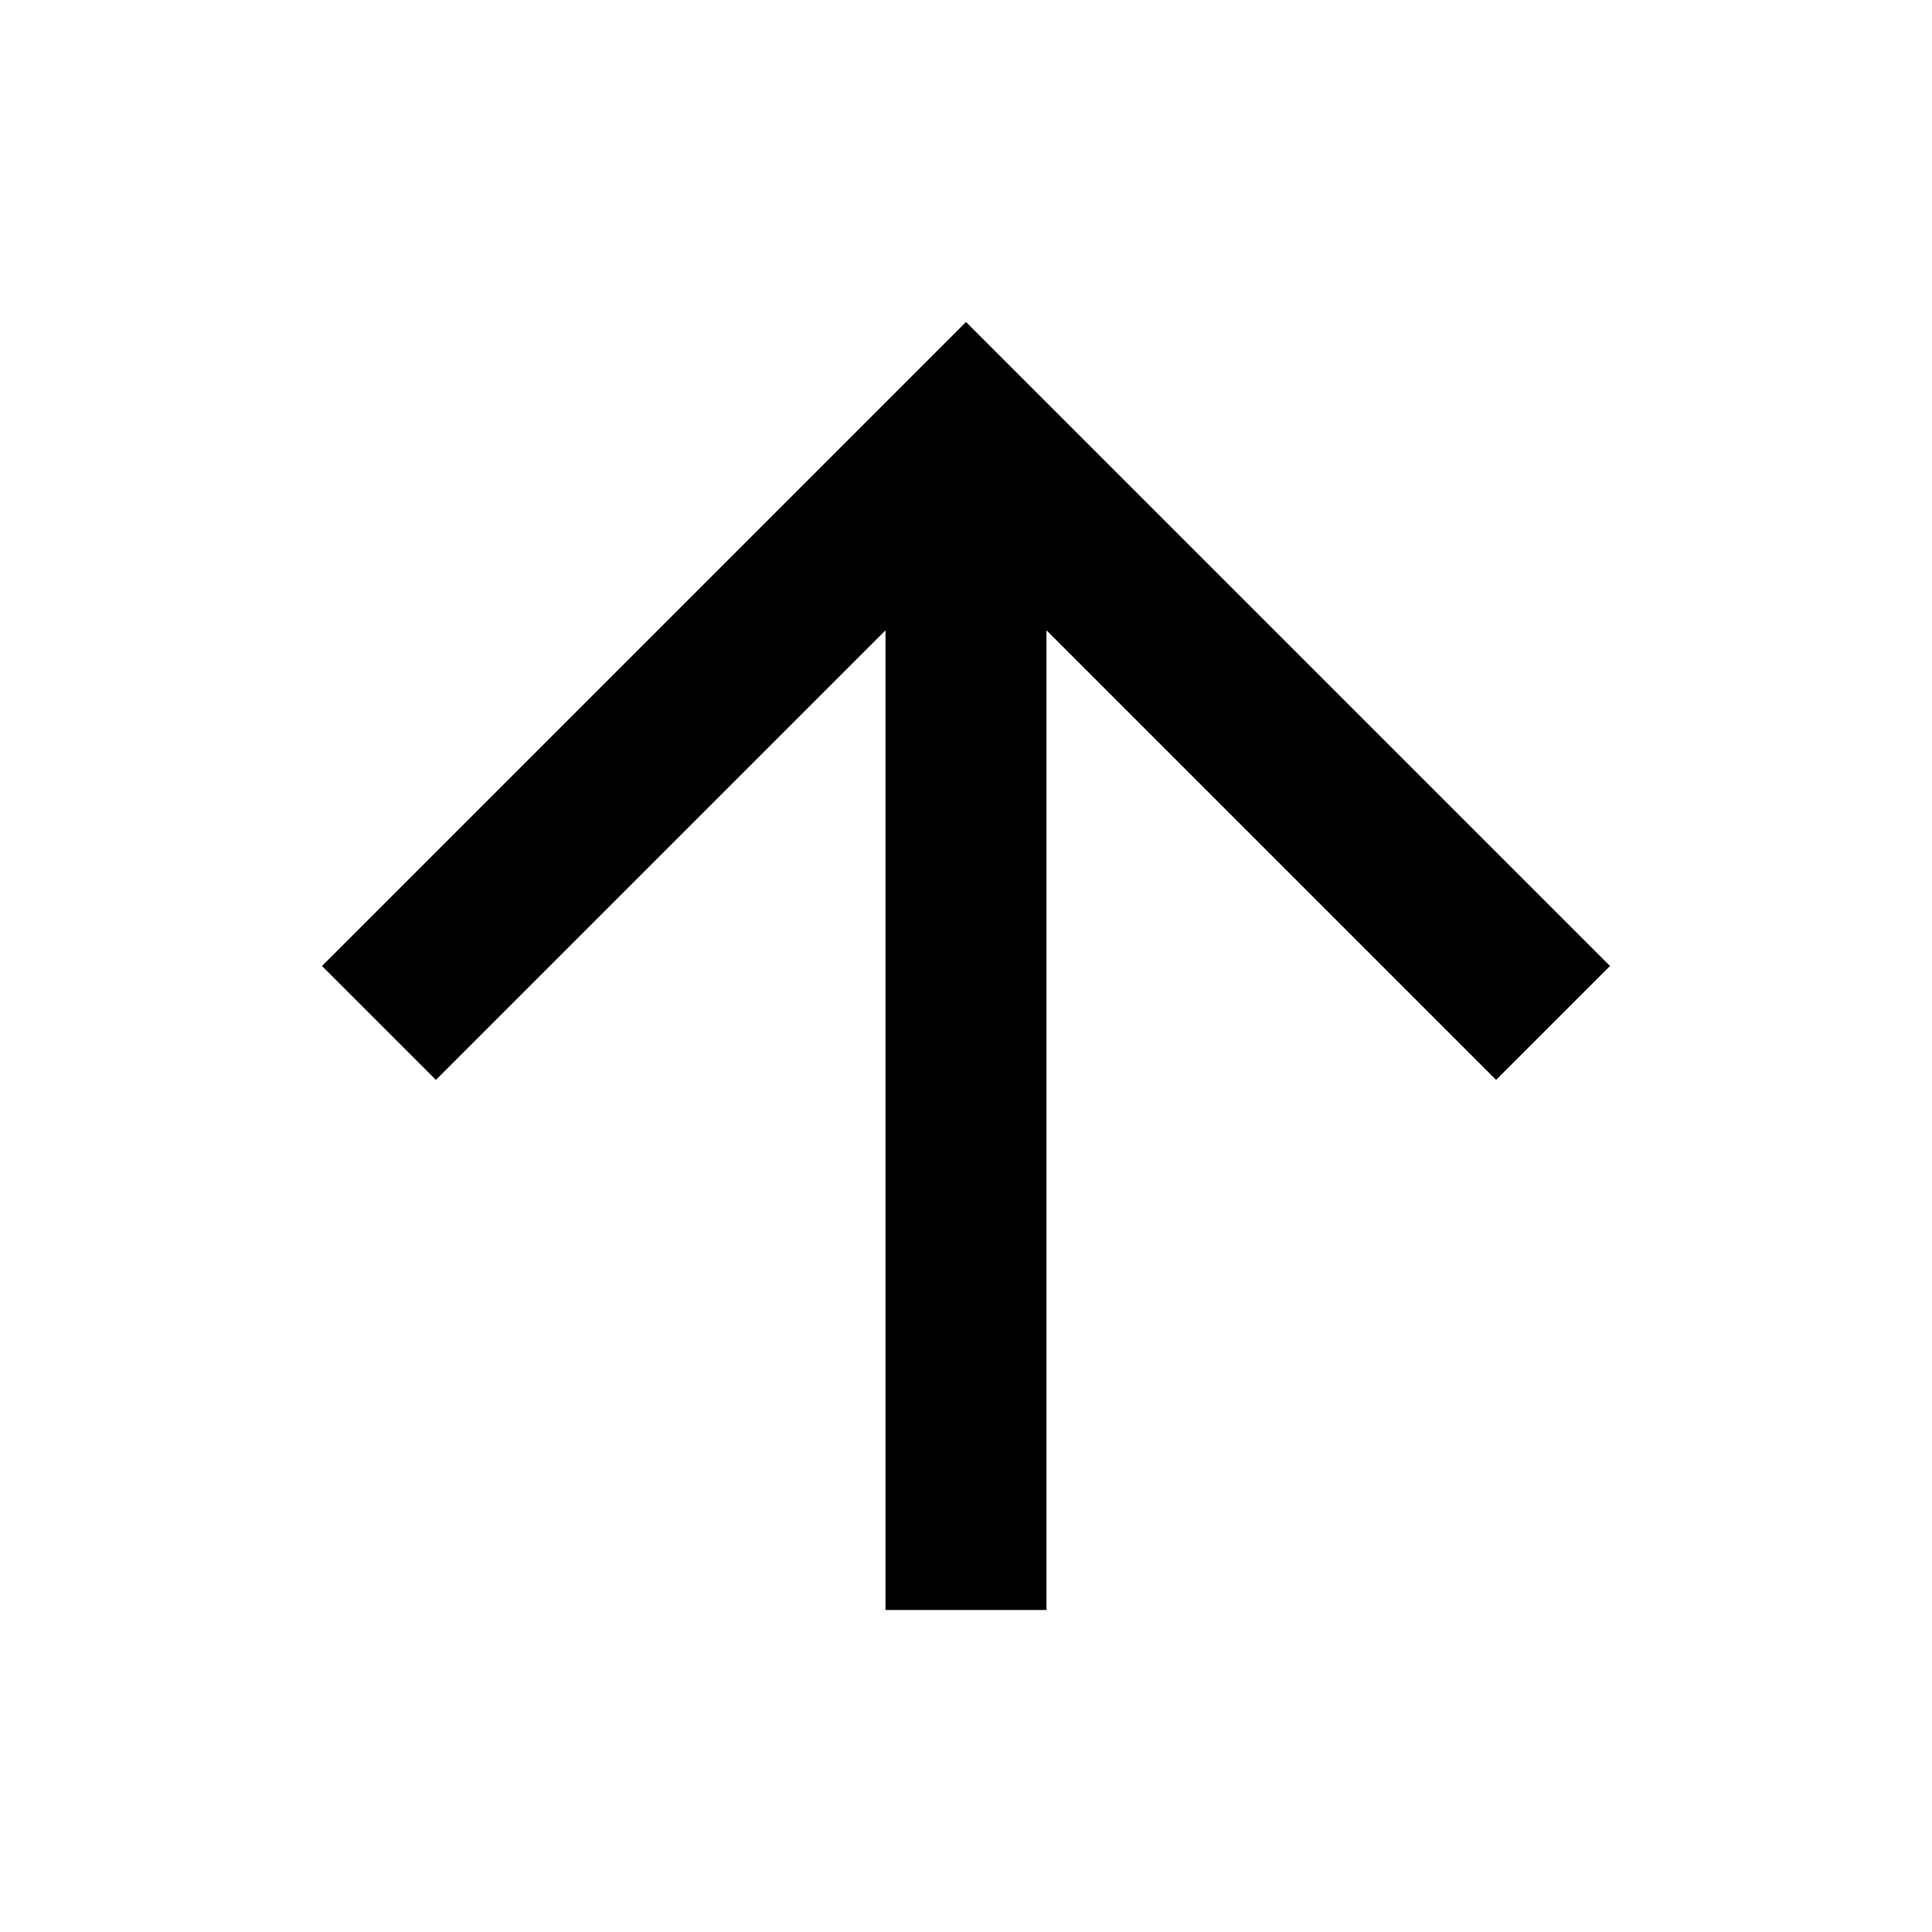
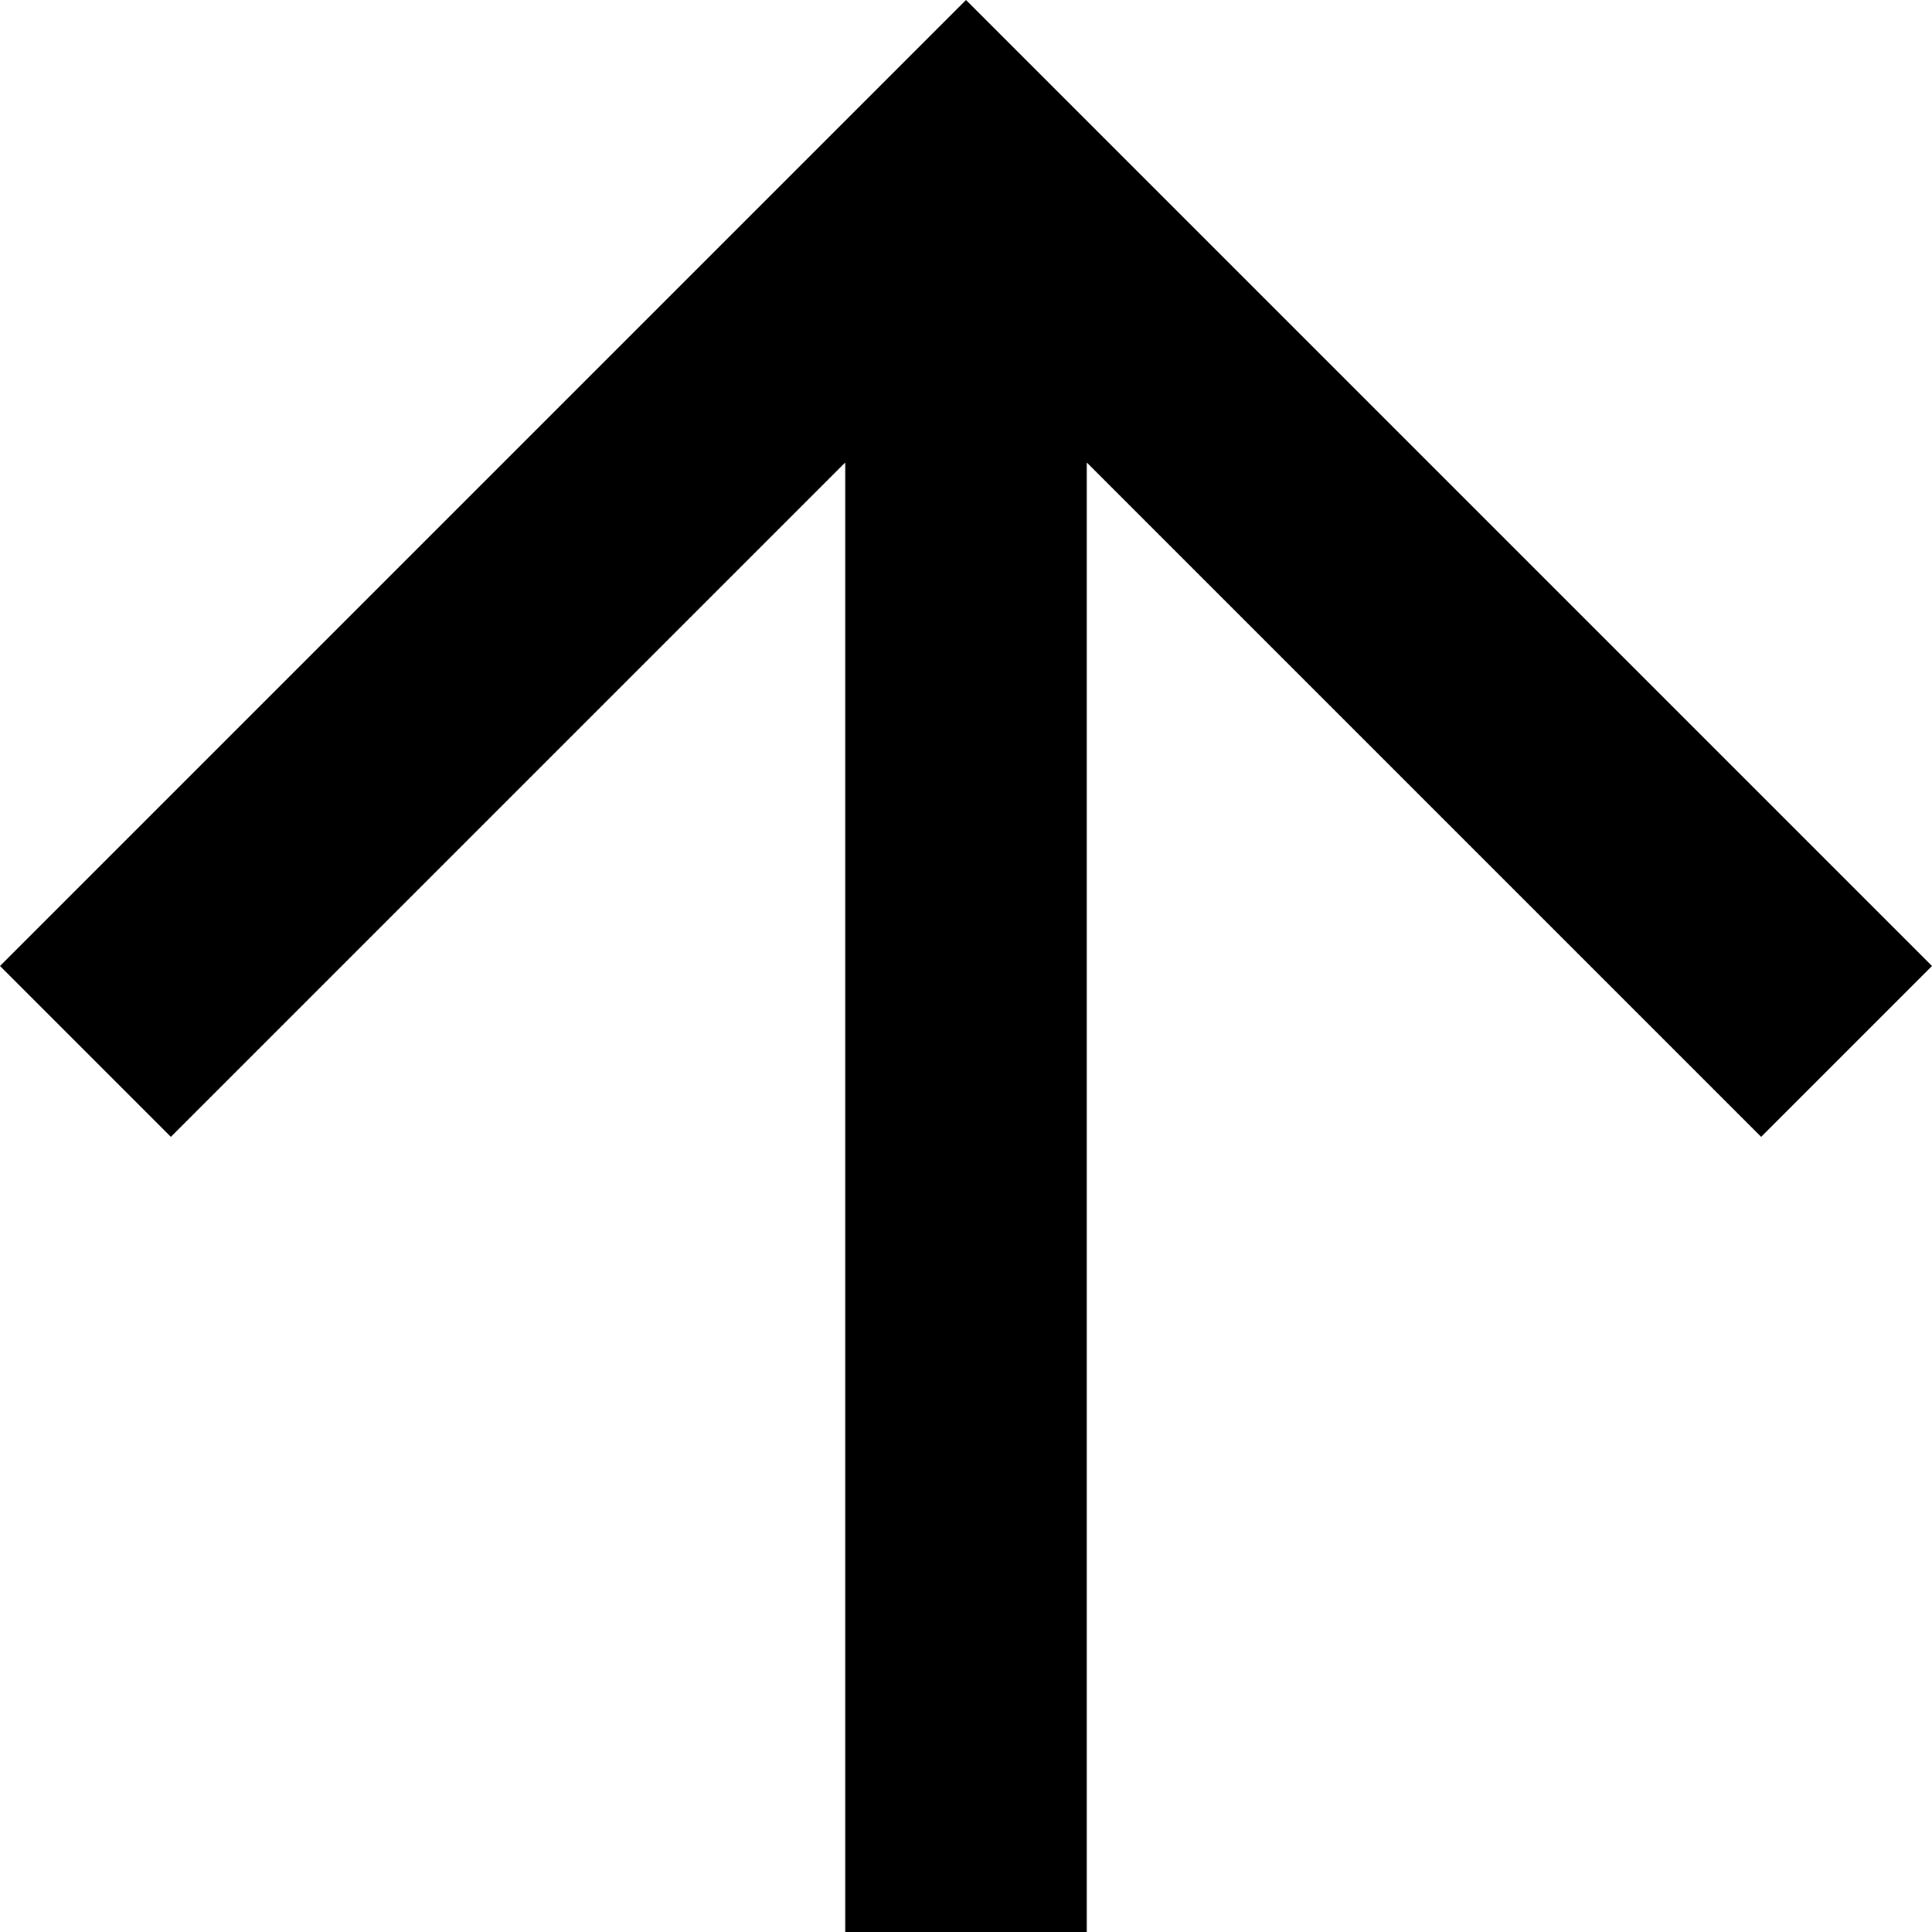
- <svg xmlns="http://www.w3.org/2000/svg" width="24" height="24" viewBox="0 0 24 24" fill="none">
-   <path d="M4 12L5.415 13.415L11 7.83V20H13V7.83L18.585 13.415L20 12L12 4L4 12Z" fill="black" />
+ <svg xmlns="http://www.w3.org/2000/svg" width="16" height="16" viewBox="0 0 16 16" fill="none">
+   <path d="M0 8L1.415 9.415L7 3.83V16H9V3.83L14.585 9.415L16 8L8 0L0 8Z" fill="black" />
</svg>
